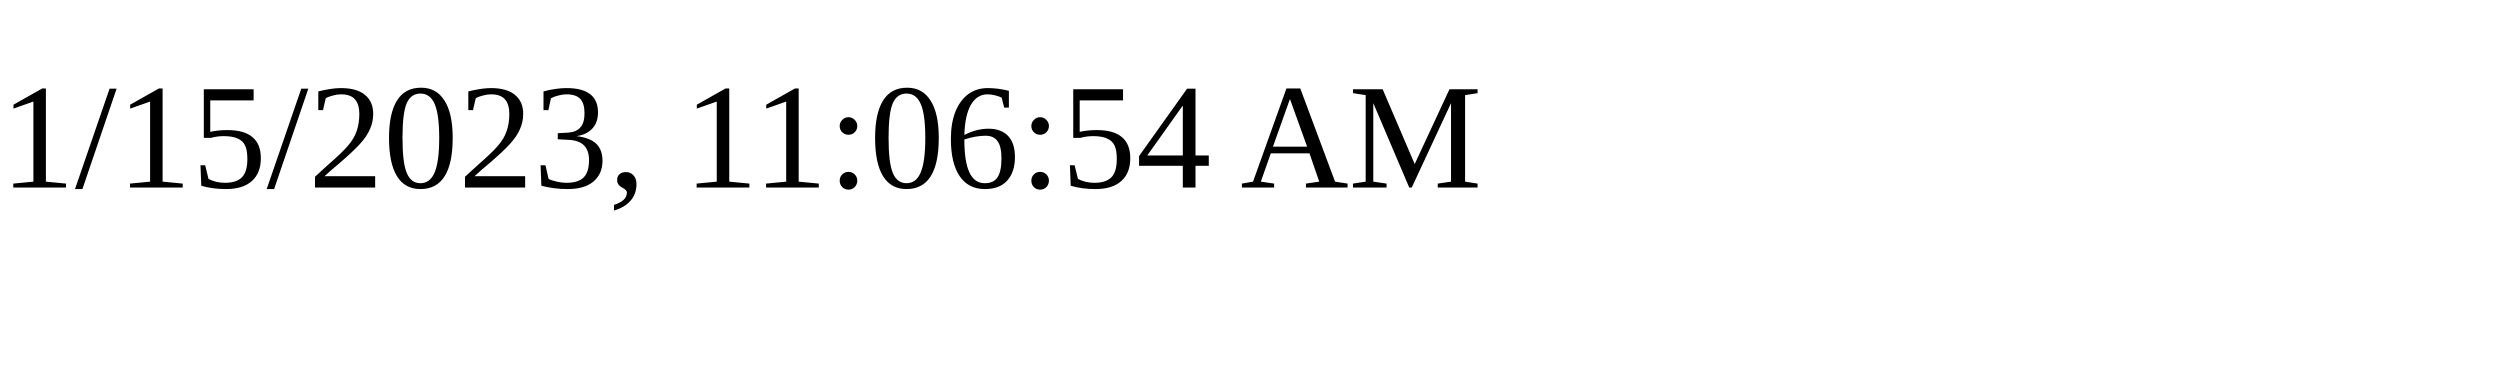
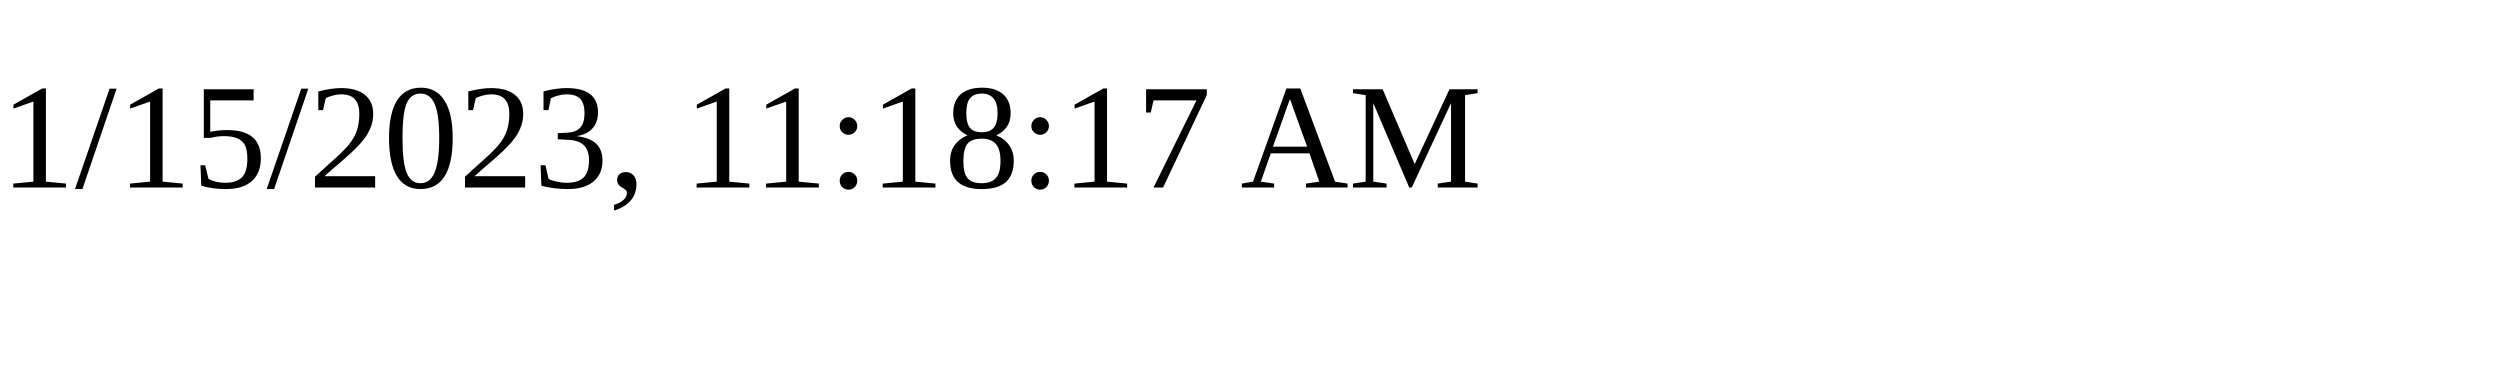
<svg xmlns="http://www.w3.org/2000/svg" height="30" width="200">
-   <text x="0" y="15">1/15/2023, 11:06:54 AM</text>
+   <text x="0" y="15">1/15/2023, 11:18:17 AM</text>
</svg>
